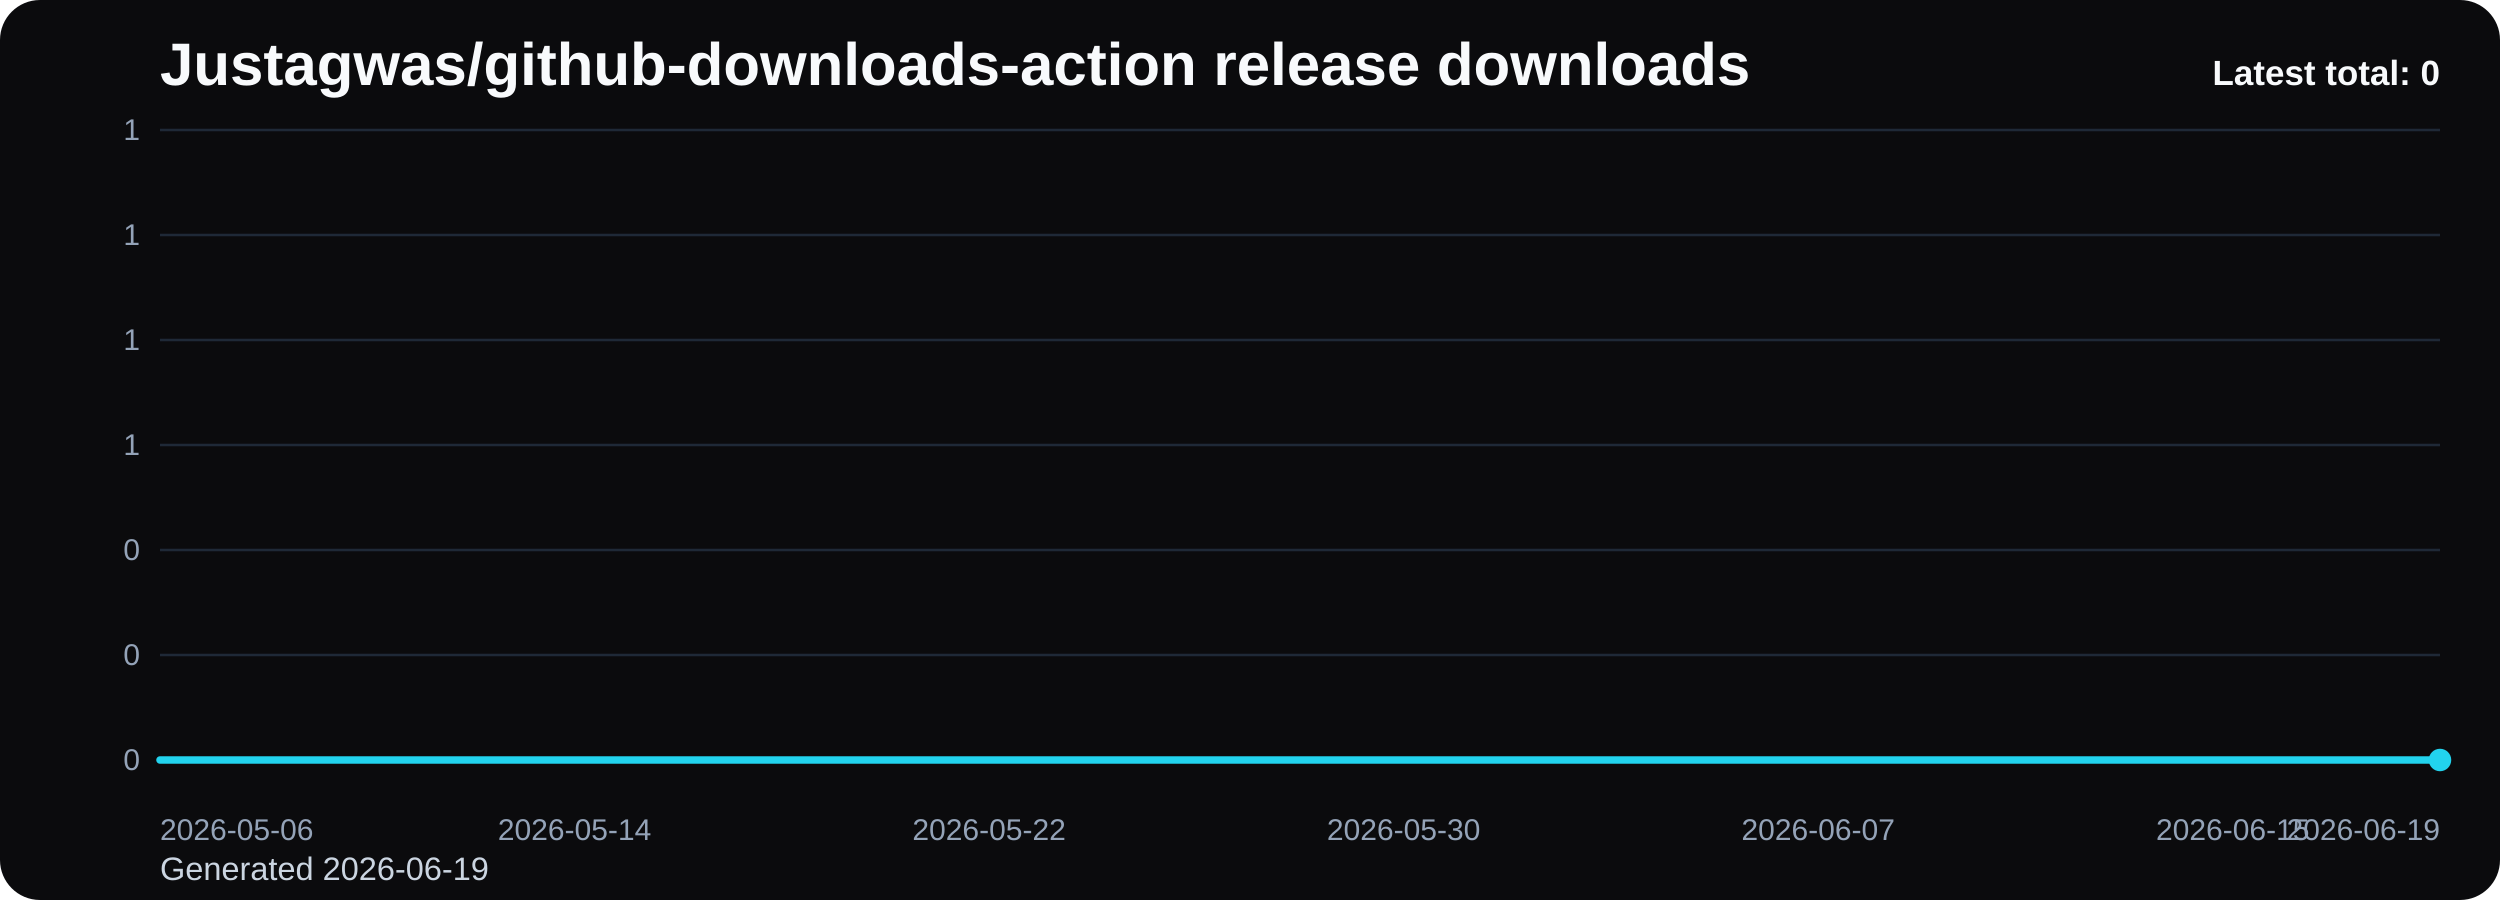
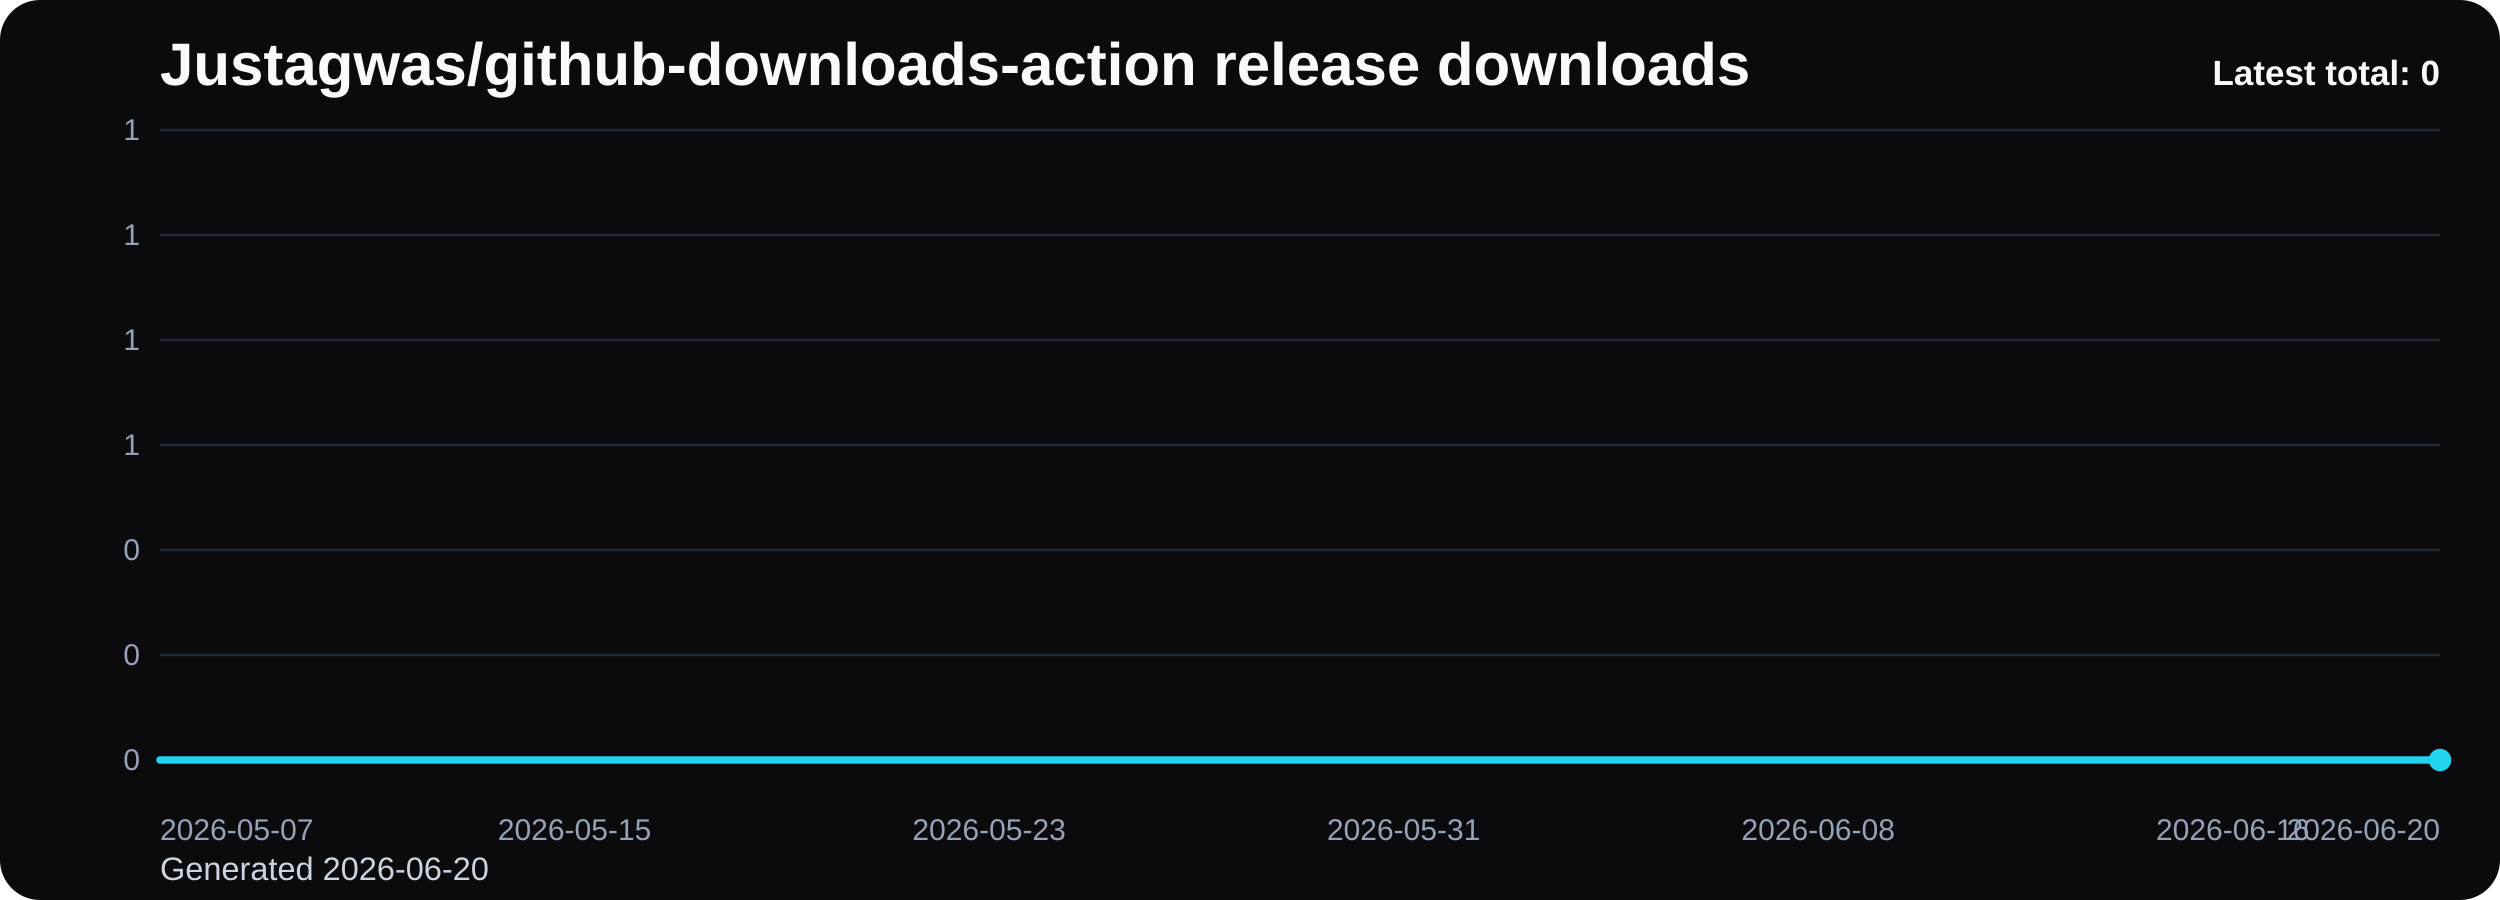
<svg xmlns="http://www.w3.org/2000/svg" viewBox="0 0 1000 360" role="img" aria-label="Justagwas/github-downloads-action release downloads chart">
  <defs>
    <linearGradient id="fill-total-trend-black" x1="0" y1="0" x2="0" y2="1">
      <stop offset="0%" stop-color="#22d3ee" stop-opacity="0.32" />
      <stop offset="100%" stop-color="#22d3ee" stop-opacity="0.05" />
    </linearGradient>
    <style>
      .bg { fill: #0b0b0d; }
      .title { font: 700 24px Arial, sans-serif; fill: #f8fafc; }
      .sub { font: 400 13px Arial, sans-serif; fill: #cbd5e1; }
      .grid { stroke: #1f2937; stroke-width: 1; }
      .axis { font: 400 12px Arial, sans-serif; fill: #94a3b8; }
      .line { fill: none; stroke: #22d3ee; stroke-width: 3; stroke-linecap: round; stroke-linejoin: round; }
      .dot { fill: #22d3ee; }
      .value { font: 600 11px Arial, sans-serif; fill: #cbd5e1; }
      .latest { font: 700 14px Arial, sans-serif; fill: #f8fafc; }
    </style>
  </defs>
  <rect class="bg" x="0" y="0" width="1000" height="360" rx="16" />
  <text class="title" x="64" y="34">Justagwas/github-downloads-action release downloads</text>
-   <text class="sub" x="64" y="352">Generated 2026-06-19</text>
+   <text class="sub" x="64" y="352">Generated 2026-06-20</text>
  <line x1="64" y1="52.00" x2="976" y2="52.00" class="grid" />
  <text x="56" y="56.00" text-anchor="end" class="axis">1</text>
  <line x1="64" y1="94.00" x2="976" y2="94.00" class="grid" />
  <text x="56" y="98.00" text-anchor="end" class="axis">1</text>
  <line x1="64" y1="136.00" x2="976" y2="136.00" class="grid" />
  <text x="56" y="140.00" text-anchor="end" class="axis">1</text>
  <line x1="64" y1="178.00" x2="976" y2="178.00" class="grid" />
  <text x="56" y="182.00" text-anchor="end" class="axis">1</text>
  <line x1="64" y1="220.00" x2="976" y2="220.00" class="grid" />
  <text x="56" y="224.00" text-anchor="end" class="axis">0</text>
  <line x1="64" y1="262.00" x2="976" y2="262.00" class="grid" />
  <text x="56" y="266.00" text-anchor="end" class="axis">0</text>
  <line x1="64" y1="304.00" x2="976" y2="304.00" class="grid" />
  <text x="56" y="308.00" text-anchor="end" class="axis">0</text>
  <path d="M 64.00 304 L 64.00 304.00 L 84.73 304.00 L 105.45 304.00 L 126.18 304.00 L 146.91 304.00 L 167.64 304.00 L 188.36 304.00 L 209.09 304.00 L 229.82 304.00 L 250.55 304.00 L 271.27 304.00 L 292.00 304.00 L 312.73 304.00 L 333.45 304.00 L 354.18 304.00 L 374.91 304.00 L 395.64 304.00 L 416.36 304.00 L 437.09 304.00 L 457.82 304.00 L 478.55 304.00 L 499.27 304.00 L 520.00 304.00 L 540.73 304.00 L 561.45 304.00 L 582.18 304.00 L 602.91 304.00 L 623.64 304.00 L 644.36 304.00 L 665.09 304.00 L 685.82 304.00 L 706.55 304.00 L 727.27 304.00 L 748.00 304.00 L 768.73 304.00 L 789.45 304.00 L 810.18 304.00 L 830.91 304.00 L 851.64 304.00 L 872.36 304.00 L 893.09 304.00 L 913.82 304.00 L 934.55 304.00 L 955.27 304.00 L 976.00 304.00 L 976.00 304 Z" fill="url(#fill-total-trend-black)" />
  <polyline class="line" points="64.00,304.00 84.73,304.00 105.45,304.00 126.18,304.00 146.91,304.00 167.64,304.00 188.36,304.00 209.09,304.00 229.82,304.00 250.55,304.00 271.27,304.00 292.00,304.00 312.73,304.00 333.45,304.00 354.18,304.00 374.91,304.00 395.64,304.00 416.36,304.00 437.09,304.00 457.82,304.00 478.55,304.00 499.27,304.00 520.00,304.00 540.73,304.00 561.45,304.00 582.18,304.00 602.91,304.00 623.64,304.00 644.36,304.00 665.09,304.00 685.82,304.00 706.55,304.00 727.27,304.00 748.00,304.00 768.73,304.00 789.45,304.00 810.18,304.00 830.91,304.00 851.64,304.00 872.36,304.00 893.09,304.00 913.82,304.00 934.55,304.00 955.27,304.00 976.00,304.00" />
  <circle class="dot" cx="976.00" cy="304.00" r="4.5" />
-   <text class="axis" x="64.00" y="336" text-anchor="start">2026-05-06</text>
-   <text class="axis" x="229.82" y="336" text-anchor="middle">2026-05-14</text>
-   <text class="axis" x="395.64" y="336" text-anchor="middle">2026-05-22</text>
-   <text class="axis" x="561.45" y="336" text-anchor="middle">2026-05-30</text>
-   <text class="axis" x="727.27" y="336" text-anchor="middle">2026-06-07</text>
-   <text class="axis" x="893.09" y="336" text-anchor="middle">2026-06-15</text>
-   <text class="axis" x="976.00" y="336" text-anchor="end">2026-06-19</text>
+   <text class="axis" x="64.00" y="336" text-anchor="start">2026-05-07</text>
+   <text class="axis" x="229.82" y="336" text-anchor="middle">2026-05-15</text>
+   <text class="axis" x="395.64" y="336" text-anchor="middle">2026-05-23</text>
+   <text class="axis" x="561.45" y="336" text-anchor="middle">2026-05-31</text>
+   <text class="axis" x="727.27" y="336" text-anchor="middle">2026-06-08</text>
+   <text class="axis" x="893.09" y="336" text-anchor="middle">2026-06-16</text>
+   <text class="axis" x="976.00" y="336" text-anchor="end">2026-06-20</text>
  <text class="latest" x="976" y="34" text-anchor="end">Latest total: 0</text>
</svg>
